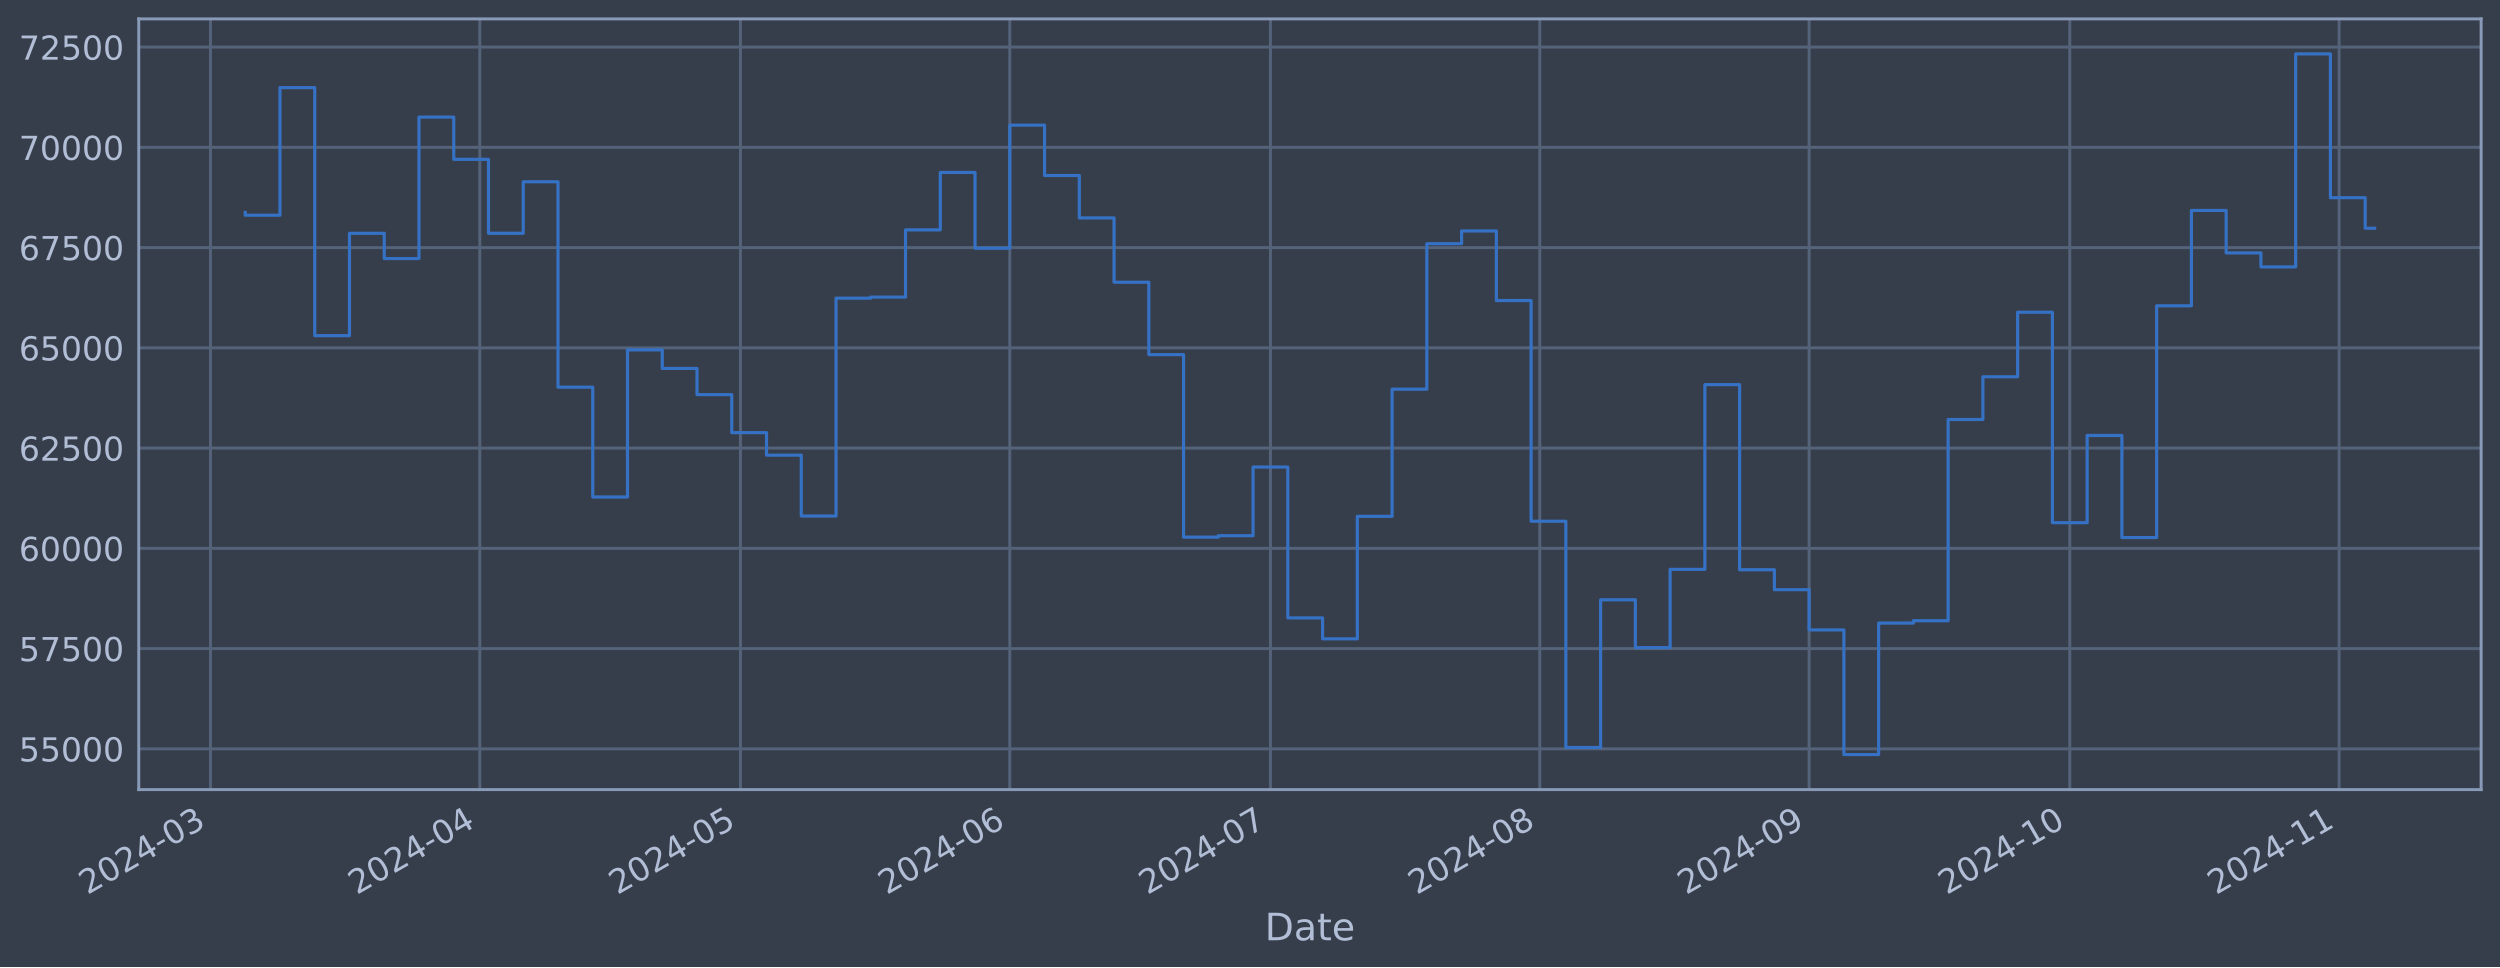
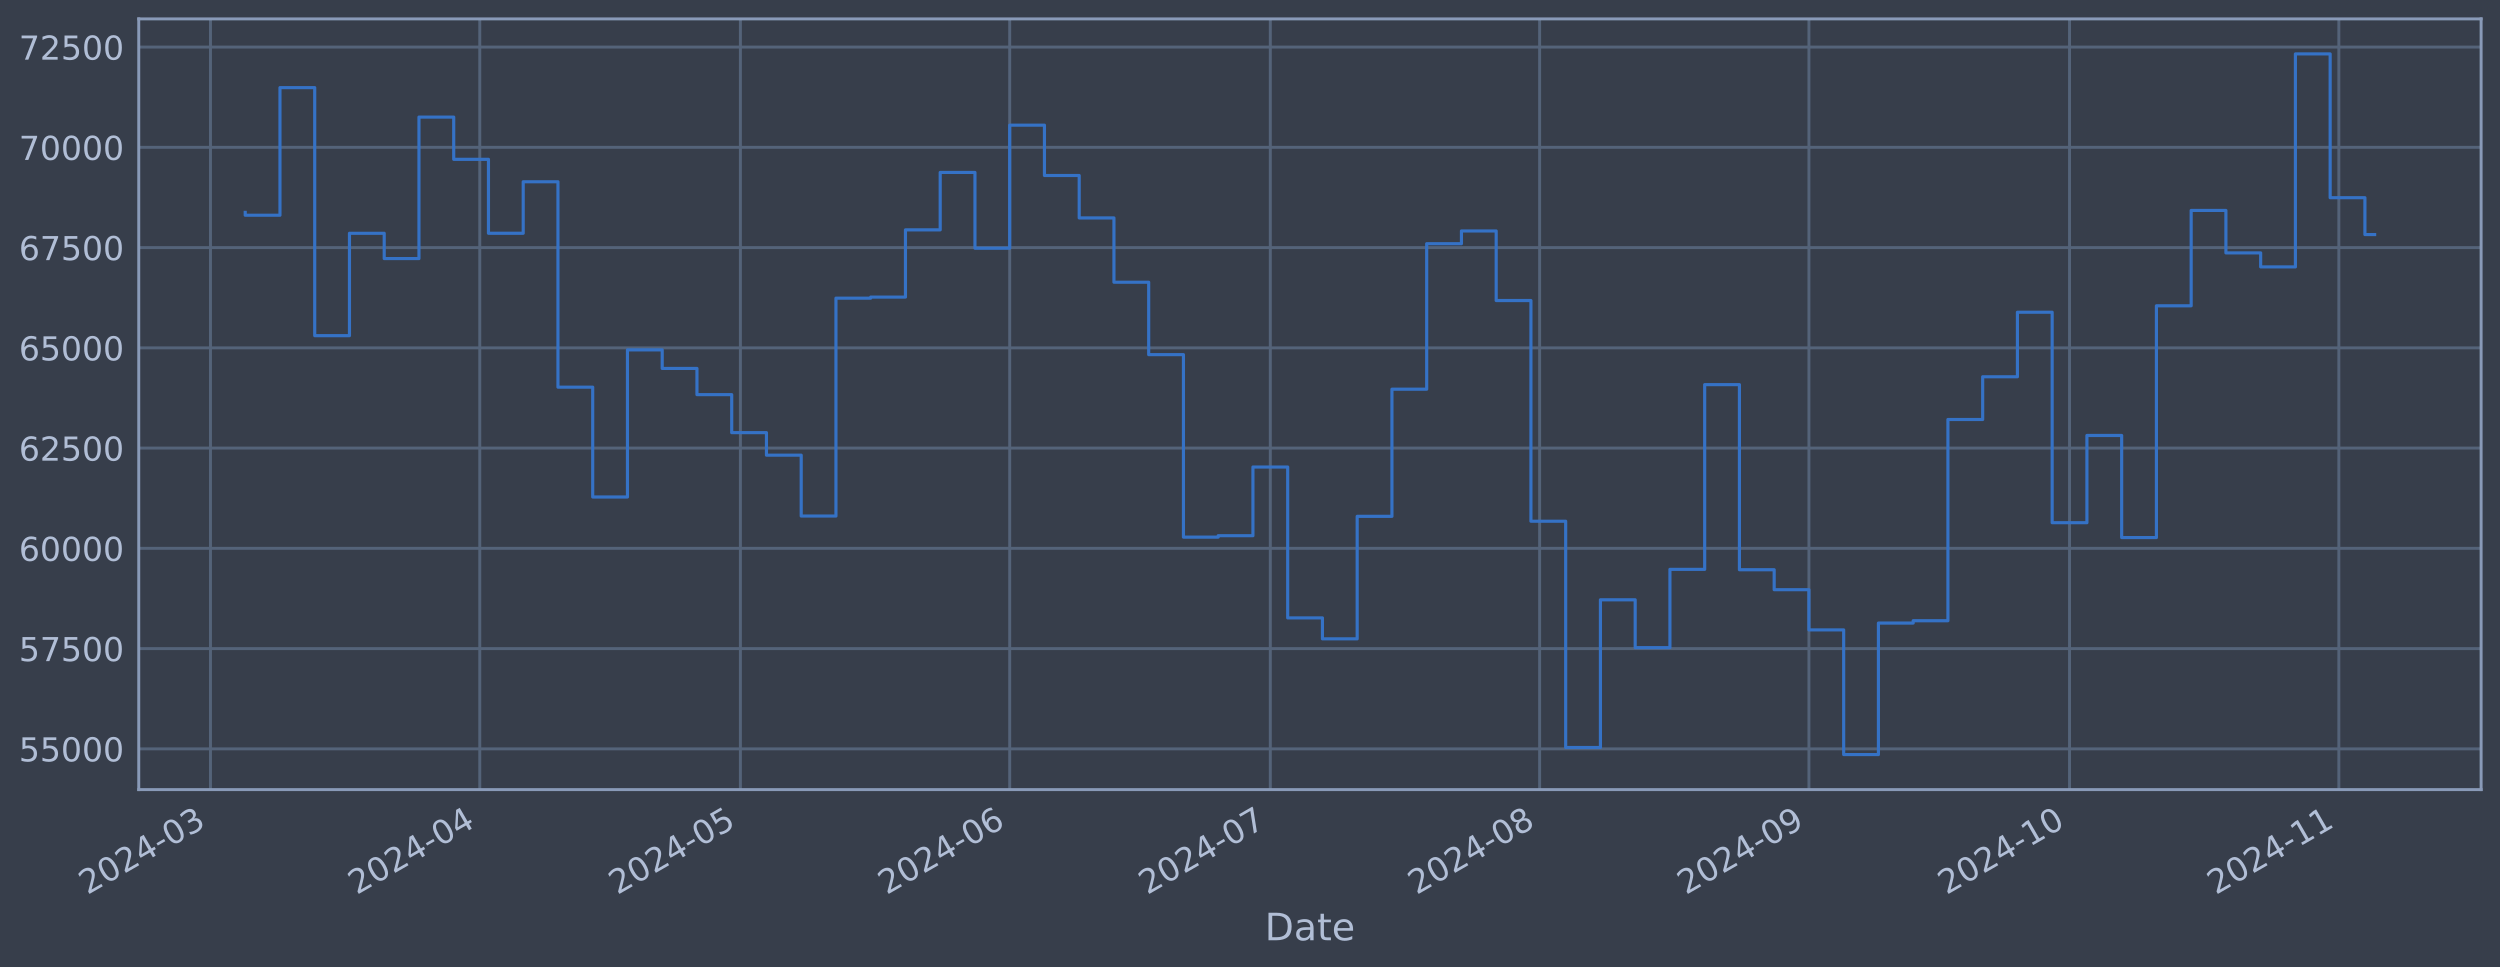
<svg xmlns="http://www.w3.org/2000/svg" xmlns:xlink="http://www.w3.org/1999/xlink" width="952.884pt" height="368.58pt" viewBox="0 0 952.884 368.58" version="1.1">
  <defs>
    <style type="text/css">*{stroke-linejoin: round; stroke-linecap: butt}</style>
  </defs>
  <g id="figure_1">
    <g id="patch_1">
      <path d="M 0 368.58  L 952.884 368.58  L 952.884 0  L 0 0  z " style="fill: #373e4b" />
    </g>
    <g id="axes_1">
      <g id="patch_2">
        <path d="M 52.884 300.96  L 945.684 300.96  L 945.684 7.2  L 52.884 7.2  z " style="fill: #373e4b" />
      </g>
      <g id="matplotlib.axis_1">
        <g id="xtick_1">
          <g id="line2d_1">
-             <path d="M 80.219 300.96  L 80.219 7.2  " clip-path="url(#pff68a7a91d)" style="fill: none; stroke: #546379; stroke-width: 1.12; stroke-linecap: square" />
+             <path d="M 80.221 300.96  L 80.221 7.2  " clip-path="url(#pdf9de32ab0)" style="fill: none; stroke: #546379; stroke-width: 1.12; stroke-linecap: square" />
          </g>
          <g id="line2d_2" />
          <g id="text_1">
-             <g style="fill: #b1bed6" transform="translate(33.31588 341.1745) rotate(-30) scale(0.126 -0.126)">
+             <g style="fill: #b1bed6" transform="translate(33.31758 341.1745) rotate(-30) scale(0.126 -0.126)">
              <defs>
                <path id="DejaVuSans-32" d="M 1228 531  L 3431 531  L 3431 0  L 469 0  L 469 531  Q 828 903 1448 1529  Q 2069 2156 2228 2338  Q 2531 2678 2651 2914  Q 2772 3150 2772 3378  Q 2772 3750 2511 3984  Q 2250 4219 1831 4219  Q 1534 4219 1204 4116  Q 875 4013 500 3803  L 500 4441  Q 881 4594 1212 4672  Q 1544 4750 1819 4750  Q 2544 4750 2975 4387  Q 3406 4025 3406 3419  Q 3406 3131 3298 2873  Q 3191 2616 2906 2266  Q 2828 2175 2409 1742  Q 1991 1309 1228 531  z " transform="scale(0.015625)" />
                <path id="DejaVuSans-30" d="M 2034 4250  Q 1547 4250 1301 3770  Q 1056 3291 1056 2328  Q 1056 1369 1301 889  Q 1547 409 2034 409  Q 2525 409 2770 889  Q 3016 1369 3016 2328  Q 3016 3291 2770 3770  Q 2525 4250 2034 4250  z M 2034 4750  Q 2819 4750 3233 4129  Q 3647 3509 3647 2328  Q 3647 1150 3233 529  Q 2819 -91 2034 -91  Q 1250 -91 836 529  Q 422 1150 422 2328  Q 422 3509 836 4129  Q 1250 4750 2034 4750  z " transform="scale(0.015625)" />
                <path id="DejaVuSans-34" d="M 2419 4116  L 825 1625  L 2419 1625  L 2419 4116  z M 2253 4666  L 3047 4666  L 3047 1625  L 3713 1625  L 3713 1100  L 3047 1100  L 3047 0  L 2419 0  L 2419 1100  L 313 1100  L 313 1709  L 2253 4666  z " transform="scale(0.015625)" />
                <path id="DejaVuSans-2d" d="M 313 2009  L 1997 2009  L 1997 1497  L 313 1497  L 313 2009  z " transform="scale(0.015625)" />
                <path id="DejaVuSans-33" d="M 2597 2516  Q 3050 2419 3304 2112  Q 3559 1806 3559 1356  Q 3559 666 3084 287  Q 2609 -91 1734 -91  Q 1441 -91 1130 -33  Q 819 25 488 141  L 488 750  Q 750 597 1062 519  Q 1375 441 1716 441  Q 2309 441 2620 675  Q 2931 909 2931 1356  Q 2931 1769 2642 2001  Q 2353 2234 1838 2234  L 1294 2234  L 1294 2753  L 1863 2753  Q 2328 2753 2575 2939  Q 2822 3125 2822 3475  Q 2822 3834 2567 4026  Q 2313 4219 1838 4219  Q 1578 4219 1281 4162  Q 984 4106 628 3988  L 628 4550  Q 988 4650 1302 4700  Q 1616 4750 1894 4750  Q 2613 4750 3031 4423  Q 3450 4097 3450 3541  Q 3450 3153 3228 2886  Q 3006 2619 2597 2516  z " transform="scale(0.015625)" />
              </defs>
              <use xlink:href="#DejaVuSans-32" />
              <use xlink:href="#DejaVuSans-30" x="63.623" />
              <use xlink:href="#DejaVuSans-32" x="127.246" />
              <use xlink:href="#DejaVuSans-34" x="190.869" />
              <use xlink:href="#DejaVuSans-2d" x="254.492" />
              <use xlink:href="#DejaVuSans-30" x="290.576" />
              <use xlink:href="#DejaVuSans-33" x="354.199" />
            </g>
          </g>
        </g>
        <g id="xtick_2">
          <g id="line2d_3">
-             <path d="M 182.879 300.96  L 182.879 7.2  " clip-path="url(#pff68a7a91d)" style="fill: none; stroke: #546379; stroke-width: 1.12; stroke-linecap: square" />
+             <path d="M 182.867 300.96  L 182.867 7.2  " clip-path="url(#pdf9de32ab0)" style="fill: none; stroke: #546379; stroke-width: 1.12; stroke-linecap: square" />
          </g>
          <g id="line2d_4" />
          <g id="text_2">
-             <g style="fill: #b1bed6" transform="translate(135.9756 341.1745) rotate(-30) scale(0.126 -0.126)">
+             <g style="fill: #b1bed6" transform="translate(135.9641 341.1745) rotate(-30) scale(0.126 -0.126)">
              <use xlink:href="#DejaVuSans-32" />
              <use xlink:href="#DejaVuSans-30" x="63.623" />
              <use xlink:href="#DejaVuSans-32" x="127.246" />
              <use xlink:href="#DejaVuSans-34" x="190.869" />
              <use xlink:href="#DejaVuSans-2d" x="254.492" />
              <use xlink:href="#DejaVuSans-30" x="290.576" />
              <use xlink:href="#DejaVuSans-34" x="354.199" />
            </g>
          </g>
        </g>
        <g id="xtick_3">
          <g id="line2d_5">
-             <path d="M 282.227 300.96  L 282.227 7.2  " clip-path="url(#pff68a7a91d)" style="fill: none; stroke: #546379; stroke-width: 1.12; stroke-linecap: square" />
+             <path d="M 282.203 300.96  L 282.203 7.2  " clip-path="url(#pdf9de32ab0)" style="fill: none; stroke: #546379; stroke-width: 1.12; stroke-linecap: square" />
          </g>
          <g id="line2d_6" />
          <g id="text_3">
-             <g style="fill: #b1bed6" transform="translate(235.3237 341.1745) rotate(-30) scale(0.126 -0.126)">
+             <g style="fill: #b1bed6" transform="translate(235.2995 341.1745) rotate(-30) scale(0.126 -0.126)">
              <defs>
                <path id="DejaVuSans-35" d="M 691 4666  L 3169 4666  L 3169 4134  L 1269 4134  L 1269 2991  Q 1406 3038 1543 3061  Q 1681 3084 1819 3084  Q 2600 3084 3056 2656  Q 3513 2228 3513 1497  Q 3513 744 3044 326  Q 2575 -91 1722 -91  Q 1428 -91 1123 -41  Q 819 9 494 109  L 494 744  Q 775 591 1075 516  Q 1375 441 1709 441  Q 2250 441 2565 725  Q 2881 1009 2881 1497  Q 2881 1984 2565 2268  Q 2250 2553 1709 2553  Q 1456 2553 1204 2497  Q 953 2441 691 2322  L 691 4666  z " transform="scale(0.015625)" />
              </defs>
              <use xlink:href="#DejaVuSans-32" />
              <use xlink:href="#DejaVuSans-30" x="63.623" />
              <use xlink:href="#DejaVuSans-32" x="127.246" />
              <use xlink:href="#DejaVuSans-34" x="190.869" />
              <use xlink:href="#DejaVuSans-2d" x="254.492" />
              <use xlink:href="#DejaVuSans-30" x="290.576" />
              <use xlink:href="#DejaVuSans-35" x="354.199" />
            </g>
          </g>
        </g>
        <g id="xtick_4">
          <g id="line2d_7">
-             <path d="M 384.887 300.96  L 384.887 7.2  " clip-path="url(#pff68a7a91d)" style="fill: none; stroke: #546379; stroke-width: 1.12; stroke-linecap: square" />
+             <path d="M 384.849 300.96  L 384.849 7.2  " clip-path="url(#pdf9de32ab0)" style="fill: none; stroke: #546379; stroke-width: 1.12; stroke-linecap: square" />
          </g>
          <g id="line2d_8" />
          <g id="text_4">
-             <g style="fill: #b1bed6" transform="translate(337.9834 341.1745) rotate(-30) scale(0.126 -0.126)">
+             <g style="fill: #b1bed6" transform="translate(337.946 341.1745) rotate(-30) scale(0.126 -0.126)">
              <defs>
                <path id="DejaVuSans-36" d="M 2113 2584  Q 1688 2584 1439 2293  Q 1191 2003 1191 1497  Q 1191 994 1439 701  Q 1688 409 2113 409  Q 2538 409 2786 701  Q 3034 994 3034 1497  Q 3034 2003 2786 2293  Q 2538 2584 2113 2584  z M 3366 4563  L 3366 3988  Q 3128 4100 2886 4159  Q 2644 4219 2406 4219  Q 1781 4219 1451 3797  Q 1122 3375 1075 2522  Q 1259 2794 1537 2939  Q 1816 3084 2150 3084  Q 2853 3084 3261 2657  Q 3669 2231 3669 1497  Q 3669 778 3244 343  Q 2819 -91 2113 -91  Q 1303 -91 875 529  Q 447 1150 447 2328  Q 447 3434 972 4092  Q 1497 4750 2381 4750  Q 2619 4750 2861 4703  Q 3103 4656 3366 4563  z " transform="scale(0.015625)" />
              </defs>
              <use xlink:href="#DejaVuSans-32" />
              <use xlink:href="#DejaVuSans-30" x="63.623" />
              <use xlink:href="#DejaVuSans-32" x="127.246" />
              <use xlink:href="#DejaVuSans-34" x="190.869" />
              <use xlink:href="#DejaVuSans-2d" x="254.492" />
              <use xlink:href="#DejaVuSans-30" x="290.576" />
              <use xlink:href="#DejaVuSans-36" x="354.199" />
            </g>
          </g>
        </g>
        <g id="xtick_5">
          <g id="line2d_9">
-             <path d="M 484.235 300.96  L 484.235 7.2  " clip-path="url(#pff68a7a91d)" style="fill: none; stroke: #546379; stroke-width: 1.12; stroke-linecap: square" />
+             <path d="M 484.185 300.96  L 484.185 7.2  " clip-path="url(#pdf9de32ab0)" style="fill: none; stroke: #546379; stroke-width: 1.12; stroke-linecap: square" />
          </g>
          <g id="line2d_10" />
          <g id="text_5">
-             <g style="fill: #b1bed6" transform="translate(437.3315 341.1745) rotate(-30) scale(0.126 -0.126)">
+             <g style="fill: #b1bed6" transform="translate(437.2814 341.1745) rotate(-30) scale(0.126 -0.126)">
              <defs>
                <path id="DejaVuSans-37" d="M 525 4666  L 3525 4666  L 3525 4397  L 1831 0  L 1172 0  L 2766 4134  L 525 4134  L 525 4666  z " transform="scale(0.015625)" />
              </defs>
              <use xlink:href="#DejaVuSans-32" />
              <use xlink:href="#DejaVuSans-30" x="63.623" />
              <use xlink:href="#DejaVuSans-32" x="127.246" />
              <use xlink:href="#DejaVuSans-34" x="190.869" />
              <use xlink:href="#DejaVuSans-2d" x="254.492" />
              <use xlink:href="#DejaVuSans-30" x="290.576" />
              <use xlink:href="#DejaVuSans-37" x="354.199" />
            </g>
          </g>
        </g>
        <g id="xtick_6">
          <g id="line2d_11">
-             <path d="M 586.895 300.96  L 586.895 7.2  " clip-path="url(#pff68a7a91d)" style="fill: none; stroke: #546379; stroke-width: 1.12; stroke-linecap: square" />
+             <path d="M 586.831 300.96  L 586.831 7.2  " clip-path="url(#pdf9de32ab0)" style="fill: none; stroke: #546379; stroke-width: 1.12; stroke-linecap: square" />
          </g>
          <g id="line2d_12" />
          <g id="text_6">
-             <g style="fill: #b1bed6" transform="translate(539.9913 341.1745) rotate(-30) scale(0.126 -0.126)">
+             <g style="fill: #b1bed6" transform="translate(539.9279 341.1745) rotate(-30) scale(0.126 -0.126)">
              <defs>
                <path id="DejaVuSans-38" d="M 2034 2216  Q 1584 2216 1326 1975  Q 1069 1734 1069 1313  Q 1069 891 1326 650  Q 1584 409 2034 409  Q 2484 409 2743 651  Q 3003 894 3003 1313  Q 3003 1734 2745 1975  Q 2488 2216 2034 2216  z M 1403 2484  Q 997 2584 770 2862  Q 544 3141 544 3541  Q 544 4100 942 4425  Q 1341 4750 2034 4750  Q 2731 4750 3128 4425  Q 3525 4100 3525 3541  Q 3525 3141 3298 2862  Q 3072 2584 2669 2484  Q 3125 2378 3379 2068  Q 3634 1759 3634 1313  Q 3634 634 3220 271  Q 2806 -91 2034 -91  Q 1263 -91 848 271  Q 434 634 434 1313  Q 434 1759 690 2068  Q 947 2378 1403 2484  z M 1172 3481  Q 1172 3119 1398 2916  Q 1625 2713 2034 2713  Q 2441 2713 2670 2916  Q 2900 3119 2900 3481  Q 2900 3844 2670 4047  Q 2441 4250 2034 4250  Q 1625 4250 1398 4047  Q 1172 3844 1172 3481  z " transform="scale(0.015625)" />
              </defs>
              <use xlink:href="#DejaVuSans-32" />
              <use xlink:href="#DejaVuSans-30" x="63.623" />
              <use xlink:href="#DejaVuSans-32" x="127.246" />
              <use xlink:href="#DejaVuSans-34" x="190.869" />
              <use xlink:href="#DejaVuSans-2d" x="254.492" />
              <use xlink:href="#DejaVuSans-30" x="290.576" />
              <use xlink:href="#DejaVuSans-38" x="354.199" />
            </g>
          </g>
        </g>
        <g id="xtick_7">
          <g id="line2d_13">
-             <path d="M 689.554 300.96  L 689.554 7.2  " clip-path="url(#pff68a7a91d)" style="fill: none; stroke: #546379; stroke-width: 1.12; stroke-linecap: square" />
+             <path d="M 689.478 300.96  L 689.478 7.2  " clip-path="url(#pdf9de32ab0)" style="fill: none; stroke: #546379; stroke-width: 1.12; stroke-linecap: square" />
          </g>
          <g id="line2d_14" />
          <g id="text_7">
-             <g style="fill: #b1bed6" transform="translate(642.651 341.1745) rotate(-30) scale(0.126 -0.126)">
+             <g style="fill: #b1bed6" transform="translate(642.5745 341.1745) rotate(-30) scale(0.126 -0.126)">
              <defs>
                <path id="DejaVuSans-39" d="M 703 97  L 703 672  Q 941 559 1184 500  Q 1428 441 1663 441  Q 2288 441 2617 861  Q 2947 1281 2994 2138  Q 2813 1869 2534 1725  Q 2256 1581 1919 1581  Q 1219 1581 811 2004  Q 403 2428 403 3163  Q 403 3881 828 4315  Q 1253 4750 1959 4750  Q 2769 4750 3195 4129  Q 3622 3509 3622 2328  Q 3622 1225 3098 567  Q 2575 -91 1691 -91  Q 1453 -91 1209 -44  Q 966 3 703 97  z M 1959 2075  Q 2384 2075 2632 2365  Q 2881 2656 2881 3163  Q 2881 3666 2632 3958  Q 2384 4250 1959 4250  Q 1534 4250 1286 3958  Q 1038 3666 1038 3163  Q 1038 2656 1286 2365  Q 1534 2075 1959 2075  z " transform="scale(0.015625)" />
              </defs>
              <use xlink:href="#DejaVuSans-32" />
              <use xlink:href="#DejaVuSans-30" x="63.623" />
              <use xlink:href="#DejaVuSans-32" x="127.246" />
              <use xlink:href="#DejaVuSans-34" x="190.869" />
              <use xlink:href="#DejaVuSans-2d" x="254.492" />
              <use xlink:href="#DejaVuSans-30" x="290.576" />
              <use xlink:href="#DejaVuSans-39" x="354.199" />
            </g>
          </g>
        </g>
        <g id="xtick_8">
          <g id="line2d_15">
-             <path d="M 788.902 300.96  L 788.902 7.2  " clip-path="url(#pff68a7a91d)" style="fill: none; stroke: #546379; stroke-width: 1.12; stroke-linecap: square" />
+             <path d="M 788.813 300.96  L 788.813 7.2  " clip-path="url(#pdf9de32ab0)" style="fill: none; stroke: #546379; stroke-width: 1.12; stroke-linecap: square" />
          </g>
          <g id="line2d_16" />
          <g id="text_8">
-             <g style="fill: #b1bed6" transform="translate(741.9991 341.1745) rotate(-30) scale(0.126 -0.126)">
+             <g style="fill: #b1bed6" transform="translate(741.9098 341.1745) rotate(-30) scale(0.126 -0.126)">
              <defs>
                <path id="DejaVuSans-31" d="M 794 531  L 1825 531  L 1825 4091  L 703 3866  L 703 4441  L 1819 4666  L 2450 4666  L 2450 531  L 3481 531  L 3481 0  L 794 0  L 794 531  z " transform="scale(0.015625)" />
              </defs>
              <use xlink:href="#DejaVuSans-32" />
              <use xlink:href="#DejaVuSans-30" x="63.623" />
              <use xlink:href="#DejaVuSans-32" x="127.246" />
              <use xlink:href="#DejaVuSans-34" x="190.869" />
              <use xlink:href="#DejaVuSans-2d" x="254.492" />
              <use xlink:href="#DejaVuSans-31" x="290.576" />
              <use xlink:href="#DejaVuSans-30" x="354.199" />
            </g>
          </g>
        </g>
        <g id="xtick_9">
          <g id="line2d_17">
-             <path d="M 891.562 300.96  L 891.562 7.2  " clip-path="url(#pff68a7a91d)" style="fill: none; stroke: #546379; stroke-width: 1.12; stroke-linecap: square" />
+             <path d="M 891.46 300.96  L 891.46 7.2  " clip-path="url(#pdf9de32ab0)" style="fill: none; stroke: #546379; stroke-width: 1.12; stroke-linecap: square" />
          </g>
          <g id="line2d_18" />
          <g id="text_9">
-             <g style="fill: #b1bed6" transform="translate(844.6588 341.1745) rotate(-30) scale(0.126 -0.126)">
+             <g style="fill: #b1bed6" transform="translate(844.5564 341.1745) rotate(-30) scale(0.126 -0.126)">
              <use xlink:href="#DejaVuSans-32" />
              <use xlink:href="#DejaVuSans-30" x="63.623" />
              <use xlink:href="#DejaVuSans-32" x="127.246" />
              <use xlink:href="#DejaVuSans-34" x="190.869" />
              <use xlink:href="#DejaVuSans-2d" x="254.492" />
              <use xlink:href="#DejaVuSans-31" x="290.576" />
              <use xlink:href="#DejaVuSans-31" x="354.199" />
            </g>
          </g>
        </g>
        <g id="text_10">
          <g style="fill: #b1bed6" transform="translate(482.0746 358.3856) scale(0.144 -0.144)">
            <defs>
              <path id="DejaVuSans-44" d="M 1259 4147  L 1259 519  L 2022 519  Q 2988 519 3436 956  Q 3884 1394 3884 2338  Q 3884 3275 3436 3711  Q 2988 4147 2022 4147  L 1259 4147  z M 628 4666  L 1925 4666  Q 3281 4666 3915 4102  Q 4550 3538 4550 2338  Q 4550 1131 3912 565  Q 3275 0 1925 0  L 628 0  L 628 4666  z " transform="scale(0.015625)" />
              <path id="DejaVuSans-61" d="M 2194 1759  Q 1497 1759 1228 1600  Q 959 1441 959 1056  Q 959 750 1161 570  Q 1363 391 1709 391  Q 2188 391 2477 730  Q 2766 1069 2766 1631  L 2766 1759  L 2194 1759  z M 3341 1997  L 3341 0  L 2766 0  L 2766 531  Q 2569 213 2275 61  Q 1981 -91 1556 -91  Q 1019 -91 701 211  Q 384 513 384 1019  Q 384 1609 779 1909  Q 1175 2209 1959 2209  L 2766 2209  L 2766 2266  Q 2766 2663 2505 2880  Q 2244 3097 1772 3097  Q 1472 3097 1187 3025  Q 903 2953 641 2809  L 641 3341  Q 956 3463 1253 3523  Q 1550 3584 1831 3584  Q 2591 3584 2966 3190  Q 3341 2797 3341 1997  z " transform="scale(0.015625)" />
              <path id="DejaVuSans-74" d="M 1172 4494  L 1172 3500  L 2356 3500  L 2356 3053  L 1172 3053  L 1172 1153  Q 1172 725 1289 603  Q 1406 481 1766 481  L 2356 481  L 2356 0  L 1766 0  Q 1100 0 847 248  Q 594 497 594 1153  L 594 3053  L 172 3053  L 172 3500  L 594 3500  L 594 4494  L 1172 4494  z " transform="scale(0.015625)" />
              <path id="DejaVuSans-65" d="M 3597 1894  L 3597 1613  L 953 1613  Q 991 1019 1311 708  Q 1631 397 2203 397  Q 2534 397 2845 478  Q 3156 559 3463 722  L 3463 178  Q 3153 47 2828 -22  Q 2503 -91 2169 -91  Q 1331 -91 842 396  Q 353 884 353 1716  Q 353 2575 817 3079  Q 1281 3584 2069 3584  Q 2775 3584 3186 3129  Q 3597 2675 3597 1894  z M 3022 2063  Q 3016 2534 2758 2815  Q 2500 3097 2075 3097  Q 1594 3097 1305 2825  Q 1016 2553 972 2059  L 3022 2063  z " transform="scale(0.015625)" />
            </defs>
            <use xlink:href="#DejaVuSans-44" />
            <use xlink:href="#DejaVuSans-61" x="77.002" />
            <use xlink:href="#DejaVuSans-74" x="138.281" />
            <use xlink:href="#DejaVuSans-65" x="177.49" />
          </g>
        </g>
      </g>
      <g id="matplotlib.axis_2">
        <g id="ytick_1">
          <g id="line2d_19">
-             <path d="M 52.884 285.424  L 945.684 285.424  " clip-path="url(#pff68a7a91d)" style="fill: none; stroke: #546379; stroke-width: 1.12; stroke-linecap: square" />
+             <path d="M 52.884 285.424  L 945.684 285.424  " clip-path="url(#pdf9de32ab0)" style="fill: none; stroke: #546379; stroke-width: 1.12; stroke-linecap: square" />
          </g>
          <g id="line2d_20" />
          <g id="text_11">
            <g style="fill: #b1bed6" transform="translate(7.2 290.2113) scale(0.126 -0.126)">
              <use xlink:href="#DejaVuSans-35" />
              <use xlink:href="#DejaVuSans-35" x="63.623" />
              <use xlink:href="#DejaVuSans-30" x="127.246" />
              <use xlink:href="#DejaVuSans-30" x="190.869" />
              <use xlink:href="#DejaVuSans-30" x="254.492" />
            </g>
          </g>
        </g>
        <g id="ytick_2">
          <g id="line2d_21">
-             <path d="M 52.884 247.214  L 945.684 247.214  " clip-path="url(#pff68a7a91d)" style="fill: none; stroke: #546379; stroke-width: 1.12; stroke-linecap: square" />
+             <path d="M 52.884 247.214  L 945.684 247.214  " clip-path="url(#pdf9de32ab0)" style="fill: none; stroke: #546379; stroke-width: 1.12; stroke-linecap: square" />
          </g>
          <g id="line2d_22" />
          <g id="text_12">
            <g style="fill: #b1bed6" transform="translate(7.2 252.001) scale(0.126 -0.126)">
              <use xlink:href="#DejaVuSans-35" />
              <use xlink:href="#DejaVuSans-37" x="63.623" />
              <use xlink:href="#DejaVuSans-35" x="127.246" />
              <use xlink:href="#DejaVuSans-30" x="190.869" />
              <use xlink:href="#DejaVuSans-30" x="254.492" />
            </g>
          </g>
        </g>
        <g id="ytick_3">
          <g id="line2d_23">
-             <path d="M 52.884 209.004  L 945.684 209.004  " clip-path="url(#pff68a7a91d)" style="fill: none; stroke: #546379; stroke-width: 1.12; stroke-linecap: square" />
+             <path d="M 52.884 209.004  L 945.684 209.004  " clip-path="url(#pdf9de32ab0)" style="fill: none; stroke: #546379; stroke-width: 1.12; stroke-linecap: square" />
          </g>
          <g id="line2d_24" />
          <g id="text_13">
            <g style="fill: #b1bed6" transform="translate(7.2 213.7907) scale(0.126 -0.126)">
              <use xlink:href="#DejaVuSans-36" />
              <use xlink:href="#DejaVuSans-30" x="63.623" />
              <use xlink:href="#DejaVuSans-30" x="127.246" />
              <use xlink:href="#DejaVuSans-30" x="190.869" />
              <use xlink:href="#DejaVuSans-30" x="254.492" />
            </g>
          </g>
        </g>
        <g id="ytick_4">
          <g id="line2d_25">
-             <path d="M 52.884 170.793  L 945.684 170.793  " clip-path="url(#pff68a7a91d)" style="fill: none; stroke: #546379; stroke-width: 1.12; stroke-linecap: square" />
+             <path d="M 52.884 170.793  L 945.684 170.793  " clip-path="url(#pdf9de32ab0)" style="fill: none; stroke: #546379; stroke-width: 1.12; stroke-linecap: square" />
          </g>
          <g id="line2d_26" />
          <g id="text_14">
            <g style="fill: #b1bed6" transform="translate(7.2 175.5805) scale(0.126 -0.126)">
              <use xlink:href="#DejaVuSans-36" />
              <use xlink:href="#DejaVuSans-32" x="63.623" />
              <use xlink:href="#DejaVuSans-35" x="127.246" />
              <use xlink:href="#DejaVuSans-30" x="190.869" />
              <use xlink:href="#DejaVuSans-30" x="254.492" />
            </g>
          </g>
        </g>
        <g id="ytick_5">
          <g id="line2d_27">
-             <path d="M 52.884 132.583  L 945.684 132.583  " clip-path="url(#pff68a7a91d)" style="fill: none; stroke: #546379; stroke-width: 1.12; stroke-linecap: square" />
+             <path d="M 52.884 132.583  L 945.684 132.583  " clip-path="url(#pdf9de32ab0)" style="fill: none; stroke: #546379; stroke-width: 1.12; stroke-linecap: square" />
          </g>
          <g id="line2d_28" />
          <g id="text_15">
            <g style="fill: #b1bed6" transform="translate(7.2 137.3702) scale(0.126 -0.126)">
              <use xlink:href="#DejaVuSans-36" />
              <use xlink:href="#DejaVuSans-35" x="63.623" />
              <use xlink:href="#DejaVuSans-30" x="127.246" />
              <use xlink:href="#DejaVuSans-30" x="190.869" />
              <use xlink:href="#DejaVuSans-30" x="254.492" />
            </g>
          </g>
        </g>
        <g id="ytick_6">
          <g id="line2d_29">
-             <path d="M 52.884 94.373  L 945.684 94.373  " clip-path="url(#pff68a7a91d)" style="fill: none; stroke: #546379; stroke-width: 1.12; stroke-linecap: square" />
+             <path d="M 52.884 94.373  L 945.684 94.373  " clip-path="url(#pdf9de32ab0)" style="fill: none; stroke: #546379; stroke-width: 1.12; stroke-linecap: square" />
          </g>
          <g id="line2d_30" />
          <g id="text_16">
            <g style="fill: #b1bed6" transform="translate(7.2 99.15997) scale(0.126 -0.126)">
              <use xlink:href="#DejaVuSans-36" />
              <use xlink:href="#DejaVuSans-37" x="63.623" />
              <use xlink:href="#DejaVuSans-35" x="127.246" />
              <use xlink:href="#DejaVuSans-30" x="190.869" />
              <use xlink:href="#DejaVuSans-30" x="254.492" />
            </g>
          </g>
        </g>
        <g id="ytick_7">
          <g id="line2d_31">
-             <path d="M 52.884 56.163  L 945.684 56.163  " clip-path="url(#pff68a7a91d)" style="fill: none; stroke: #546379; stroke-width: 1.12; stroke-linecap: square" />
+             <path d="M 52.884 56.163  L 945.684 56.163  " clip-path="url(#pdf9de32ab0)" style="fill: none; stroke: #546379; stroke-width: 1.12; stroke-linecap: square" />
          </g>
          <g id="line2d_32" />
          <g id="text_17">
            <g style="fill: #b1bed6" transform="translate(7.2 60.94972) scale(0.126 -0.126)">
              <use xlink:href="#DejaVuSans-37" />
              <use xlink:href="#DejaVuSans-30" x="63.623" />
              <use xlink:href="#DejaVuSans-30" x="127.246" />
              <use xlink:href="#DejaVuSans-30" x="190.869" />
              <use xlink:href="#DejaVuSans-30" x="254.492" />
            </g>
          </g>
        </g>
        <g id="ytick_8">
          <g id="line2d_33">
-             <path d="M 52.884 17.952  L 945.684 17.952  " clip-path="url(#pff68a7a91d)" style="fill: none; stroke: #546379; stroke-width: 1.12; stroke-linecap: square" />
+             <path d="M 52.884 17.952  L 945.684 17.952  " clip-path="url(#pdf9de32ab0)" style="fill: none; stroke: #546379; stroke-width: 1.12; stroke-linecap: square" />
          </g>
          <g id="line2d_34" />
          <g id="text_18">
            <g style="fill: #b1bed6" transform="translate(7.2 22.73946) scale(0.126 -0.126)">
              <use xlink:href="#DejaVuSans-37" />
              <use xlink:href="#DejaVuSans-32" x="63.623" />
              <use xlink:href="#DejaVuSans-35" x="127.246" />
              <use xlink:href="#DejaVuSans-30" x="190.869" />
              <use xlink:href="#DejaVuSans-30" x="254.492" />
            </g>
          </g>
        </g>
      </g>
      <g id="line2d_35">
-         <path d="M 93.466 80.959  L 93.466 82.04  L 106.712 82.04  L 106.712 33.401  L 119.958 33.401  L 119.958 127.942  L 133.205 127.942  L 133.205 88.914  L 146.451 88.914  L 146.451 98.556  L 159.698 98.556  L 159.698 44.628  L 172.944 44.628  L 172.944 60.728  L 186.19 60.728  L 186.19 88.91  L 199.437 88.91  L 199.437 69.28  L 212.683 69.28  L 212.683 147.566  L 225.93 147.566  L 225.93 189.432  L 239.176 189.432  L 239.176 133.351  L 252.423 133.351  L 252.423 140.435  L 265.669 140.435  L 265.669 150.424  L 278.915 150.424  L 278.915 164.905  L 292.162 164.905  L 292.162 173.493  L 305.408 173.493  L 305.408 196.688  L 318.655 196.688  L 318.655 113.644  L 331.901 113.644  L 331.901 113.232  L 345.147 113.232  L 345.147 87.614  L 358.394 87.614  L 358.394 65.728  L 371.64 65.728  L 371.64 94.603  L 384.887 94.603  L 384.887 47.707  L 398.133 47.707  L 398.133 66.893  L 411.38 66.893  L 411.38 83.066  L 424.626 83.066  L 424.626 107.565  L 437.872 107.565  L 437.872 135.177  L 451.119 135.177  L 451.119 204.731  L 464.365 204.731  L 464.365 204.179  L 477.612 204.179  L 477.612 178.002  L 490.858 178.002  L 490.858 235.518  L 504.104 235.518  L 504.104 243.498  L 517.351 243.498  L 517.351 196.805  L 530.597 196.805  L 530.597 148.347  L 543.844 148.347  L 543.844 92.886  L 557.09 92.886  L 557.09 88.032  L 570.337 88.032  L 570.337 114.548  L 583.583 114.548  L 583.583 198.661  L 596.829 198.661  L 596.829 284.913  L 610.076 284.913  L 610.076 228.613  L 623.322 228.613  L 623.322 246.855  L 636.569 246.855  L 636.569 217.014  L 649.815 217.014  L 649.815 146.613  L 663.061 146.613  L 663.061 217.153  L 676.308 217.153  L 676.308 224.763  L 689.554 224.763  L 689.554 240.08  L 702.801 240.08  L 702.801 287.607  L 716.047 287.607  L 716.047 237.486  L 729.293 237.486  L 729.293 236.592  L 742.54 236.592  L 742.54 159.893  L 755.786 159.893  L 755.786 143.602  L 769.033 143.602  L 769.033 119.003  L 782.279 119.003  L 782.279 199.23  L 795.526 199.23  L 795.526 165.98  L 808.772 165.98  L 808.772 204.889  L 822.018 204.889  L 822.018 116.557  L 835.265 116.557  L 835.265 80.217  L 848.511 80.217  L 848.511 96.387  L 861.758 96.387  L 861.758 101.728  L 875.004 101.728  L 875.004 20.553  L 888.25 20.553  L 888.25 75.356  L 901.497 75.356  L 901.497 87.001  L 905.102 87.001  " clip-path="url(#pff68a7a91d)" style="fill: none; stroke: #3572c6; stroke-width: 1.2; stroke-linecap: square" />
+         <path d="M 93.466 80.959  L 93.466 82.04  L 106.71 82.04  L 106.71 33.401  L 119.955 33.401  L 119.955 127.942  L 133.2 127.942  L 133.2 88.914  L 146.444 88.914  L 146.444 98.556  L 159.689 98.556  L 159.689 44.628  L 172.934 44.628  L 172.934 60.728  L 186.179 60.728  L 186.179 88.91  L 199.423 88.91  L 199.423 69.28  L 212.668 69.28  L 212.668 147.566  L 225.913 147.566  L 225.913 189.432  L 239.157 189.432  L 239.157 133.351  L 252.402 133.351  L 252.402 140.435  L 265.647 140.435  L 265.647 150.424  L 278.892 150.424  L 278.892 164.905  L 292.136 164.905  L 292.136 173.493  L 305.381 173.493  L 305.381 196.688  L 318.626 196.688  L 318.626 113.644  L 331.87 113.644  L 331.87 113.232  L 345.115 113.232  L 345.115 87.614  L 358.36 87.614  L 358.36 65.728  L 371.605 65.728  L 371.605 94.603  L 384.849 94.603  L 384.849 47.707  L 398.094 47.707  L 398.094 66.893  L 411.339 66.893  L 411.339 83.066  L 424.583 83.066  L 424.583 107.565  L 437.828 107.565  L 437.828 135.177  L 451.073 135.177  L 451.073 204.731  L 464.318 204.731  L 464.318 204.179  L 477.562 204.179  L 477.562 178.002  L 490.807 178.002  L 490.807 235.518  L 504.052 235.518  L 504.052 243.498  L 517.296 243.498  L 517.296 196.805  L 530.541 196.805  L 530.541 148.347  L 543.786 148.347  L 543.786 92.886  L 557.031 92.886  L 557.031 88.032  L 570.275 88.032  L 570.275 114.548  L 583.52 114.548  L 583.52 198.661  L 596.765 198.661  L 596.765 284.913  L 610.009 284.913  L 610.009 228.613  L 623.254 228.613  L 623.254 246.855  L 636.499 246.855  L 636.499 217.014  L 649.744 217.014  L 649.744 146.613  L 662.988 146.613  L 662.988 217.153  L 676.233 217.153  L 676.233 224.763  L 689.478 224.763  L 689.478 240.08  L 702.722 240.08  L 702.722 287.607  L 715.967 287.607  L 715.967 237.486  L 729.212 237.486  L 729.212 236.592  L 742.457 236.592  L 742.457 159.893  L 755.701 159.893  L 755.701 143.602  L 768.946 143.602  L 768.946 119.003  L 782.191 119.003  L 782.191 199.23  L 795.435 199.23  L 795.435 165.98  L 808.68 165.98  L 808.68 204.889  L 821.925 204.889  L 821.925 116.557  L 835.17 116.557  L 835.17 80.217  L 848.414 80.217  L 848.414 96.387  L 861.659 96.387  L 861.659 101.728  L 874.904 101.728  L 874.904 20.553  L 888.148 20.553  L 888.148 75.356  L 901.393 75.356  L 901.393 89.413  L 905.102 89.413  " clip-path="url(#pdf9de32ab0)" style="fill: none; stroke: #3572c6; stroke-width: 1.2; stroke-linecap: square" />
      </g>
      <g id="patch_3">
        <path d="M 52.884 300.96  L 52.884 7.2  " style="fill: none; stroke: #899ab8; stroke-width: 1.12; stroke-linejoin: miter; stroke-linecap: square" />
      </g>
      <g id="patch_4">
        <path d="M 945.684 300.96  L 945.684 7.2  " style="fill: none; stroke: #899ab8; stroke-width: 1.12; stroke-linejoin: miter; stroke-linecap: square" />
      </g>
      <g id="patch_5">
        <path d="M 52.884 300.96  L 945.684 300.96  " style="fill: none; stroke: #899ab8; stroke-width: 1.12; stroke-linejoin: miter; stroke-linecap: square" />
      </g>
      <g id="patch_6">
        <path d="M 52.884 7.2  L 945.684 7.2  " style="fill: none; stroke: #899ab8; stroke-width: 1.12; stroke-linejoin: miter; stroke-linecap: square" />
      </g>
    </g>
  </g>
  <defs>
-     <clipPath id="pff68a7a91d">
+     <clipPath id="pdf9de32ab0">
      <rect x="52.884" y="7.2" width="892.8" height="293.76" />
    </clipPath>
  </defs>
</svg>
